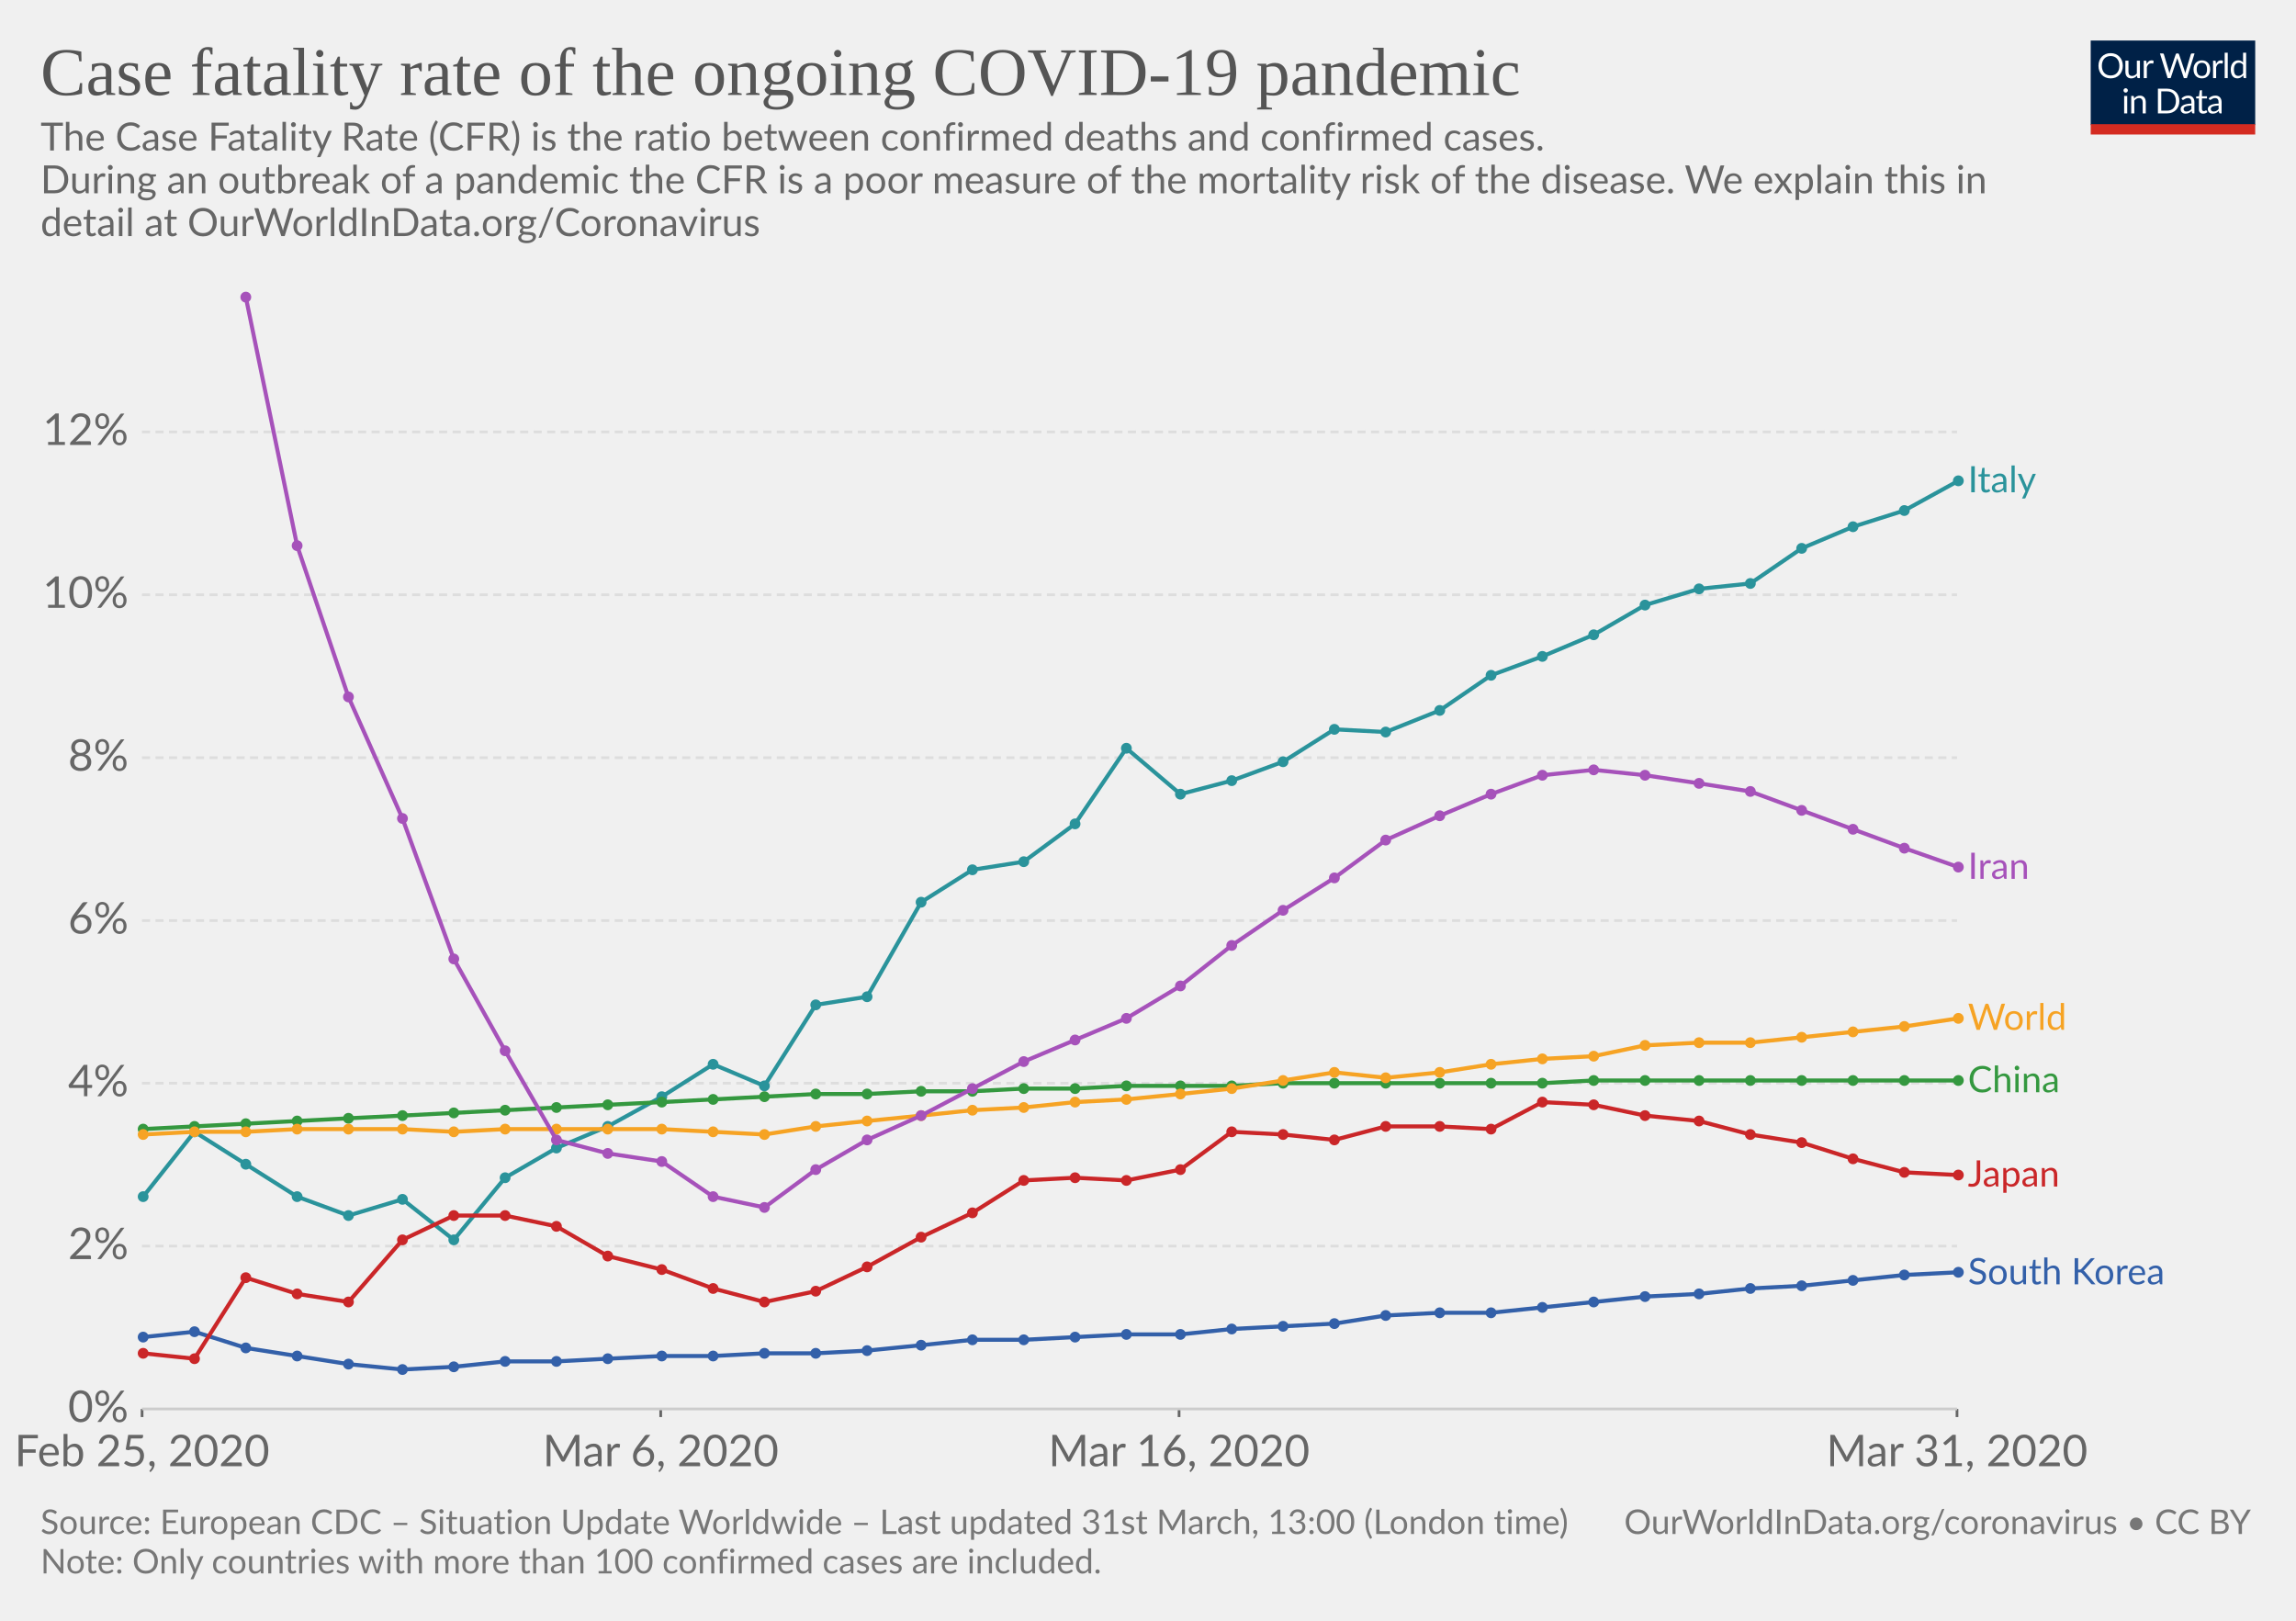
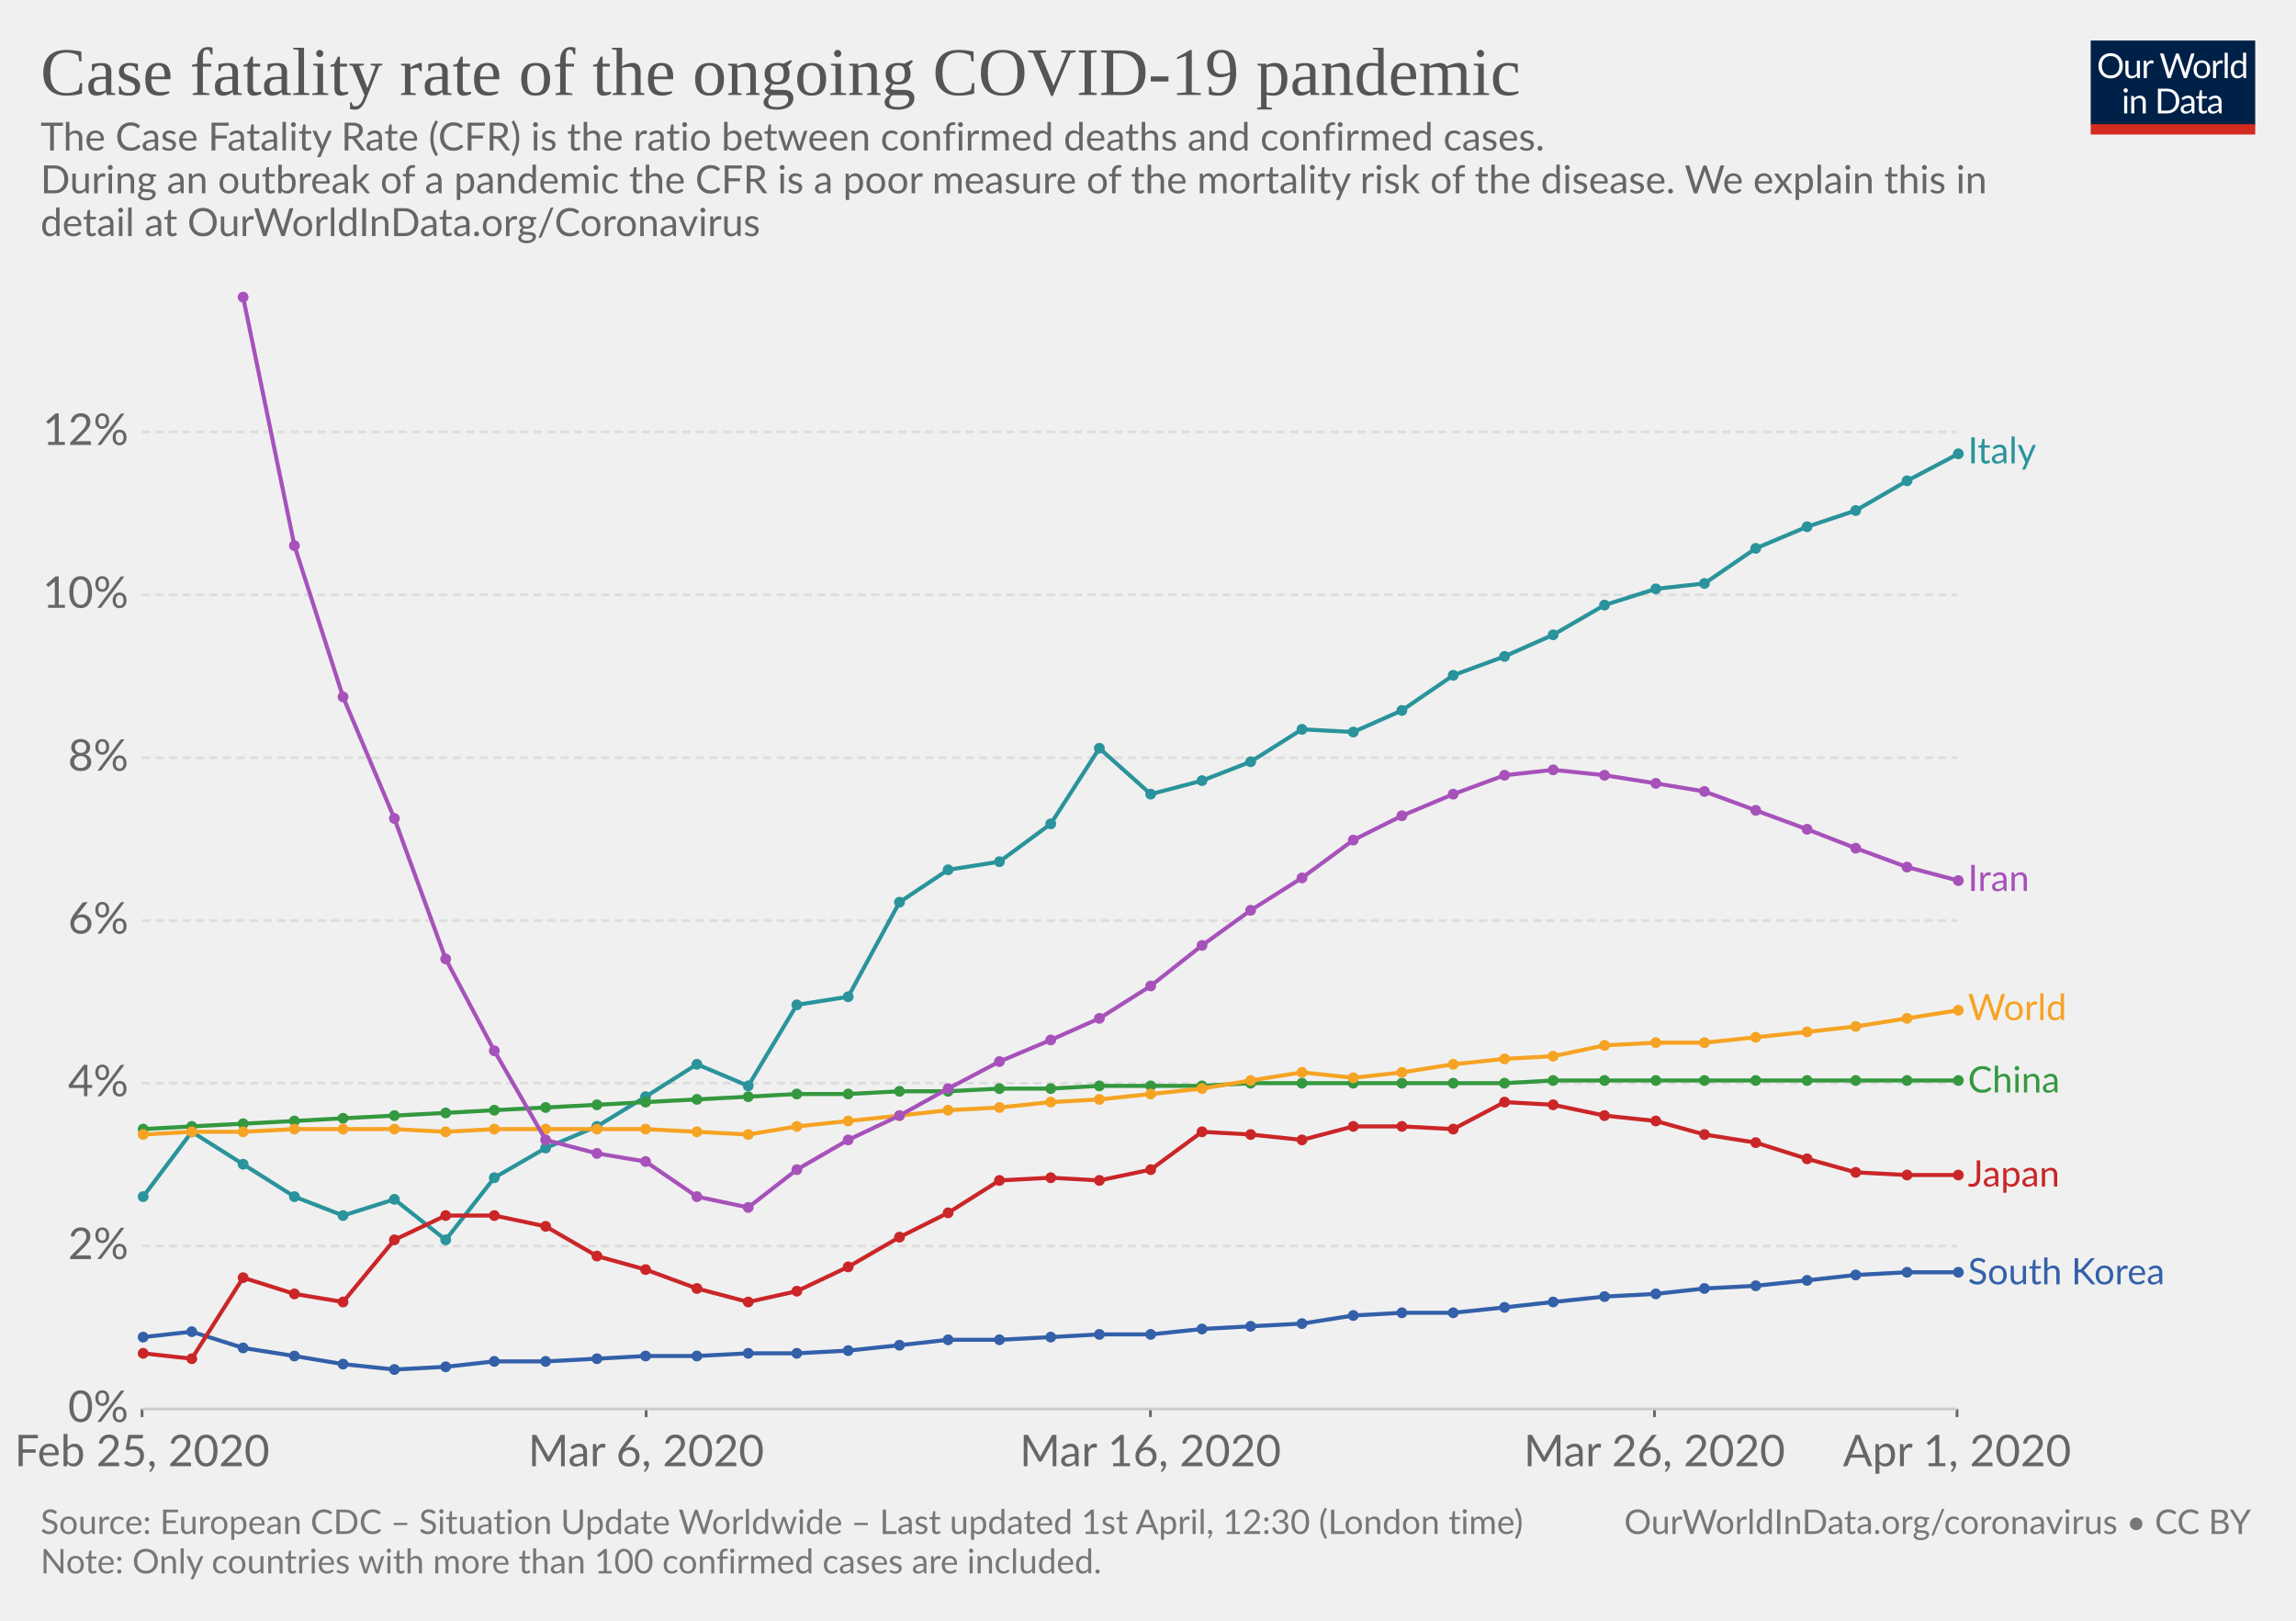
<svg xmlns="http://www.w3.org/2000/svg" version="1.1" style="font-family:Lato, 'Helvetica Neue', Helvetica, Arial, sans-serif;font-size:18px;background-color:white;text-rendering:optimizeLegibility;-webkit-font-smoothing:antialiased" width="850" height="600">
  <g class="HeaderView">
    <g transform="translate(774, 15) scale(0.29)">
      <svg width="210" height="120" viewBox="0 0 210 120" fill="none">
        <g clip-path="url(#clip0)">
          <path d="M0 0H210V107.89H0V0Z" fill="#002147" />
          <path d="M40.979 32.248C40.979 34.609 40.605 36.78 39.857 38.76C39.109 40.725 38.053 42.419 36.689 43.842C35.325 45.265 33.682 46.372 31.761 47.164C29.854 47.941 27.742 48.33 25.425 48.33C23.107 48.33 20.995 47.941 19.089 47.164C17.182 46.372 15.547 45.265 14.183 43.842C12.819 42.419 11.763 40.725 11.015 38.76C10.267 36.78 9.893 34.609 9.893 32.248C9.893 29.887 10.267 27.723 11.015 25.758C11.763 23.778 12.819 22.077 14.183 20.654C15.547 19.217 17.182 18.102 19.089 17.31C20.995 16.518 23.107 16.122 25.425 16.122C27.742 16.122 29.854 16.518 31.761 17.31C33.682 18.102 35.325 19.217 36.689 20.654C38.053 22.077 39.109 23.778 39.857 25.758C40.605 27.723 40.979 29.887 40.979 32.248ZM36.601 32.248C36.601 30.312 36.337 28.574 35.809 27.034C35.281 25.494 34.533 24.196 33.565 23.14C32.597 22.069 31.423 21.248 30.045 20.676C28.666 20.104 27.126 19.818 25.425 19.818C23.738 19.818 22.205 20.104 20.827 20.676C19.448 21.248 18.267 22.069 17.285 23.14C16.317 24.196 15.569 25.494 15.041 27.034C14.513 28.574 14.249 30.312 14.249 32.248C14.249 34.184 14.513 35.922 15.041 37.462C15.569 38.987 16.317 40.285 17.285 41.356C18.267 42.412 19.448 43.226 20.827 43.798C22.205 44.355 23.738 44.634 25.425 44.634C27.126 44.634 28.666 44.355 30.045 43.798C31.423 43.226 32.597 42.412 33.565 41.356C34.533 40.285 35.281 38.987 35.809 37.462C36.337 35.922 36.601 34.184 36.601 32.248ZM62.823 25.714V48H60.491C59.934 48 59.582 47.729 59.435 47.186L59.127 44.788C58.159 45.859 57.074 46.724 55.871 47.384C54.669 48.029 53.29 48.352 51.735 48.352C50.518 48.352 49.44 48.154 48.501 47.758C47.577 47.347 46.8 46.775 46.169 46.042C45.539 45.309 45.062 44.421 44.739 43.38C44.431 42.339 44.277 41.187 44.277 39.926V25.714H48.193V39.926C48.193 41.613 48.575 42.918 49.337 43.842C50.115 44.766 51.295 45.228 52.879 45.228C54.038 45.228 55.116 44.957 56.113 44.414C57.125 43.857 58.057 43.094 58.907 42.126V25.714H62.823ZM71.43 30.18C72.135 28.655 73 27.467 74.027 26.616C75.053 25.751 76.307 25.318 77.789 25.318C78.258 25.318 78.705 25.369 79.131 25.472C79.571 25.575 79.959 25.736 80.297 25.956L80.011 28.882C79.923 29.249 79.703 29.432 79.351 29.432C79.145 29.432 78.845 29.388 78.449 29.3C78.053 29.212 77.605 29.168 77.107 29.168C76.403 29.168 75.772 29.271 75.215 29.476C74.672 29.681 74.181 29.989 73.741 30.4C73.315 30.796 72.927 31.295 72.575 31.896C72.237 32.483 71.929 33.157 71.651 33.92V48H67.713V25.714H69.957C70.382 25.714 70.675 25.795 70.837 25.956C70.998 26.117 71.108 26.396 71.167 26.792L71.43 30.18ZM132.589 16.474L122.755 48H118.927L110.941 23.954C110.867 23.719 110.794 23.47 110.721 23.206C110.662 22.942 110.596 22.663 110.523 22.37C110.449 22.663 110.376 22.942 110.303 23.206C110.23 23.47 110.156 23.719 110.083 23.954L102.053 48H98.225L88.391 16.474H91.933C92.314 16.474 92.629 16.569 92.879 16.76C93.143 16.951 93.311 17.193 93.385 17.486L99.897 39.398C99.999 39.794 100.095 40.219 100.183 40.674C100.285 41.129 100.381 41.613 100.469 42.126C100.571 41.613 100.674 41.129 100.777 40.674C100.894 40.205 101.019 39.779 101.151 39.398L108.565 17.486C108.653 17.237 108.821 17.009 109.071 16.804C109.335 16.584 109.65 16.474 110.017 16.474H111.249C111.63 16.474 111.938 16.569 112.173 16.76C112.407 16.951 112.583 17.193 112.701 17.486L120.093 39.398C120.225 39.779 120.342 40.19 120.445 40.63C120.562 41.07 120.672 41.532 120.775 42.016C120.848 41.532 120.929 41.07 121.017 40.63C121.105 40.19 121.2 39.779 121.303 39.398L127.837 17.486C127.91 17.222 128.072 16.987 128.321 16.782C128.585 16.577 128.9 16.474 129.267 16.474H132.589ZM141.94 25.362C143.568 25.362 145.034 25.633 146.34 26.176C147.645 26.719 148.76 27.489 149.684 28.486C150.608 29.483 151.312 30.693 151.796 32.116C152.294 33.524 152.544 35.101 152.544 36.846C152.544 38.606 152.294 40.19 151.796 41.598C151.312 43.006 150.608 44.209 149.684 45.206C148.76 46.203 147.645 46.973 146.34 47.516C145.034 48.044 143.568 48.308 141.94 48.308C140.297 48.308 138.816 48.044 137.496 47.516C136.19 46.973 135.076 46.203 134.152 45.206C133.228 44.209 132.516 43.006 132.018 41.598C131.534 40.19 131.292 38.606 131.292 36.846C131.292 35.101 131.534 33.524 132.018 32.116C132.516 30.693 133.228 29.483 134.152 28.486C135.076 27.489 136.19 26.719 137.496 26.176C138.816 25.633 140.297 25.362 141.94 25.362ZM141.94 45.25C144.14 45.25 145.782 44.517 146.868 43.05C147.953 41.569 148.496 39.508 148.496 36.868C148.496 34.213 147.953 32.145 146.868 30.664C145.782 29.183 144.14 28.442 141.94 28.442C140.825 28.442 139.85 28.633 139.014 29.014C138.192 29.395 137.503 29.945 136.946 30.664C136.403 31.383 135.992 32.27 135.714 33.326C135.45 34.367 135.318 35.548 135.318 36.868C135.318 39.508 135.86 41.569 136.946 43.05C138.046 44.517 139.71 45.25 141.94 45.25ZM159.908 30.18C160.612 28.655 161.478 27.467 162.504 26.616C163.531 25.751 164.785 25.318 166.266 25.318C166.736 25.318 167.183 25.369 167.608 25.472C168.048 25.575 168.437 25.736 168.774 25.956L168.488 28.882C168.4 29.249 168.18 29.432 167.828 29.432C167.623 29.432 167.322 29.388 166.926 29.3C166.53 29.212 166.083 29.168 165.584 29.168C164.88 29.168 164.25 29.271 163.692 29.476C163.15 29.681 162.658 29.989 162.218 30.4C161.793 30.796 161.404 31.295 161.052 31.896C160.715 32.483 160.407 33.157 160.128 33.92V48H156.19V25.714H158.434C158.86 25.714 159.153 25.795 159.314 25.956C159.476 26.117 159.586 26.396 159.644 26.792L159.908 30.18ZM174.946 15.594V48H171.03V15.594H174.946ZM194.496 31.016C193.763 30.033 192.971 29.351 192.12 28.97C191.269 28.574 190.316 28.376 189.26 28.376C187.192 28.376 185.601 29.117 184.486 30.598C183.371 32.079 182.814 34.191 182.814 36.934C182.814 38.386 182.939 39.633 183.188 40.674C183.437 41.701 183.804 42.551 184.288 43.226C184.772 43.886 185.366 44.37 186.07 44.678C186.774 44.986 187.573 45.14 188.468 45.14C189.759 45.14 190.881 44.847 191.834 44.26C192.802 43.673 193.689 42.845 194.496 41.774V31.016ZM198.412 15.594V48H196.08C195.523 48 195.171 47.729 195.024 47.186L194.672 44.48C193.719 45.624 192.633 46.548 191.416 47.252C190.199 47.956 188.791 48.308 187.192 48.308C185.916 48.308 184.757 48.066 183.716 47.582C182.675 47.083 181.787 46.357 181.054 45.404C180.321 44.451 179.756 43.263 179.36 41.84C178.964 40.417 178.766 38.782 178.766 36.934C178.766 35.291 178.986 33.766 179.426 32.358C179.866 30.935 180.497 29.703 181.318 28.662C182.139 27.621 183.144 26.807 184.332 26.22C185.535 25.619 186.884 25.318 188.38 25.318C189.744 25.318 190.91 25.553 191.878 26.022C192.861 26.477 193.733 27.115 194.496 27.936V15.594H198.412ZM46.614 70.714V93H42.698V70.714H46.614ZM47.45 63.718C47.45 64.099 47.369 64.459 47.208 64.796C47.061 65.119 46.856 65.412 46.592 65.676C46.343 65.925 46.042 66.123 45.69 66.27C45.352 66.417 44.993 66.49 44.612 66.49C44.23 66.49 43.871 66.417 43.534 66.27C43.211 66.123 42.925 65.925 42.676 65.676C42.426 65.412 42.228 65.119 42.082 64.796C41.935 64.459 41.862 64.099 41.862 63.718C41.862 63.337 41.935 62.977 42.082 62.64C42.228 62.288 42.426 61.987 42.676 61.738C42.925 61.474 43.211 61.269 43.534 61.122C43.871 60.975 44.23 60.902 44.612 60.902C44.993 60.902 45.352 60.975 45.69 61.122C46.042 61.269 46.343 61.474 46.592 61.738C46.856 61.987 47.061 62.288 47.208 62.64C47.369 62.977 47.45 63.337 47.45 63.718ZM55.424 73.948C55.908 73.405 56.422 72.914 56.964 72.474C57.507 72.034 58.079 71.66 58.68 71.352C59.296 71.029 59.941 70.787 60.616 70.626C61.306 70.45 62.046 70.362 62.838 70.362C64.055 70.362 65.126 70.567 66.05 70.978C66.989 71.374 67.766 71.946 68.382 72.694C69.013 73.427 69.49 74.315 69.812 75.356C70.135 76.397 70.296 77.549 70.296 78.81V93H66.358V78.81C66.358 77.123 65.969 75.818 65.192 74.894C64.43 73.955 63.264 73.486 61.694 73.486C60.535 73.486 59.45 73.765 58.438 74.322C57.441 74.879 56.517 75.635 55.666 76.588V93H51.728V70.714H54.082C54.639 70.714 54.984 70.985 55.116 71.528L55.424 73.948ZM113.129 77.248C113.129 79.609 112.755 81.758 112.007 83.694C111.259 85.63 110.203 87.287 108.839 88.666C107.475 90.045 105.832 91.115 103.911 91.878C102.004 92.626 99.892 93 97.575 93H85.805V61.474H97.575C99.892 61.474 102.004 61.855 103.911 62.618C105.832 63.366 107.475 64.437 108.839 65.83C110.203 67.209 111.259 68.866 112.007 70.802C112.755 72.738 113.129 74.887 113.129 77.248ZM108.751 77.248C108.751 75.312 108.487 73.581 107.959 72.056C107.431 70.531 106.683 69.24 105.715 68.184C104.747 67.128 103.574 66.321 102.195 65.764C100.816 65.207 99.276 64.928 97.575 64.928H90.073V89.546H97.575C99.276 89.546 100.816 89.267 102.195 88.71C103.574 88.153 104.747 87.353 105.715 86.312C106.683 85.256 107.431 83.965 107.959 82.44C108.487 80.915 108.751 79.184 108.751 77.248ZM128.553 82.968C126.749 83.027 125.209 83.173 123.933 83.408C122.672 83.628 121.638 83.921 120.831 84.288C120.039 84.655 119.46 85.087 119.093 85.586C118.741 86.085 118.565 86.642 118.565 87.258C118.565 87.845 118.661 88.351 118.851 88.776C119.042 89.201 119.299 89.553 119.621 89.832C119.959 90.096 120.347 90.294 120.787 90.426C121.242 90.543 121.726 90.602 122.239 90.602C122.929 90.602 123.559 90.536 124.131 90.404C124.703 90.257 125.239 90.052 125.737 89.788C126.251 89.524 126.735 89.209 127.189 88.842C127.659 88.475 128.113 88.057 128.553 87.588V82.968ZM115.903 73.86C117.135 72.672 118.463 71.785 119.885 71.198C121.308 70.611 122.885 70.318 124.615 70.318C125.862 70.318 126.969 70.523 127.937 70.934C128.905 71.345 129.719 71.917 130.379 72.65C131.039 73.383 131.538 74.271 131.875 75.312C132.213 76.353 132.381 77.497 132.381 78.744V93H130.643C130.262 93 129.969 92.941 129.763 92.824C129.558 92.692 129.397 92.443 129.279 92.076L128.839 89.964C128.253 90.507 127.681 90.991 127.123 91.416C126.566 91.827 125.979 92.179 125.363 92.472C124.747 92.751 124.087 92.963 123.383 93.11C122.694 93.271 121.924 93.352 121.073 93.352C120.208 93.352 119.394 93.235 118.631 93C117.869 92.751 117.201 92.384 116.629 91.9C116.072 91.416 115.625 90.807 115.287 90.074C114.965 89.326 114.803 88.446 114.803 87.434C114.803 86.554 115.045 85.711 115.529 84.904C116.013 84.083 116.798 83.357 117.883 82.726C118.969 82.095 120.384 81.582 122.129 81.186C123.875 80.775 126.016 80.541 128.553 80.482V78.744C128.553 77.013 128.179 75.708 127.431 74.828C126.683 73.933 125.591 73.486 124.153 73.486C123.185 73.486 122.371 73.611 121.711 73.86C121.066 74.095 120.501 74.366 120.017 74.674C119.548 74.967 119.137 75.239 118.785 75.488C118.448 75.723 118.111 75.84 117.773 75.84C117.509 75.84 117.282 75.774 117.091 75.642C116.901 75.495 116.739 75.319 116.607 75.114L115.903 73.86ZM143.568 93.352C141.808 93.352 140.451 92.861 139.498 91.878C138.559 90.895 138.09 89.48 138.09 87.632V73.992H135.406C135.171 73.992 134.973 73.926 134.812 73.794C134.65 73.647 134.57 73.427 134.57 73.134V71.572L138.222 71.11L139.124 64.224C139.168 64.004 139.263 63.828 139.41 63.696C139.571 63.549 139.776 63.476 140.026 63.476H142.006V71.154H148.452V73.992H142.006V87.368C142.006 88.307 142.233 89.003 142.688 89.458C143.142 89.913 143.729 90.14 144.448 90.14C144.858 90.14 145.21 90.089 145.504 89.986C145.812 89.869 146.076 89.744 146.296 89.612C146.516 89.48 146.699 89.363 146.846 89.26C147.007 89.143 147.146 89.084 147.264 89.084C147.469 89.084 147.652 89.209 147.814 89.458L148.958 91.328C148.283 91.959 147.469 92.457 146.516 92.824C145.562 93.176 144.58 93.352 143.568 93.352ZM163.253 82.968C161.449 83.027 159.909 83.173 158.633 83.408C157.372 83.628 156.338 83.921 155.531 84.288C154.739 84.655 154.16 85.087 153.793 85.586C153.441 86.085 153.265 86.642 153.265 87.258C153.265 87.845 153.36 88.351 153.551 88.776C153.742 89.201 153.998 89.553 154.321 89.832C154.658 90.096 155.047 90.294 155.487 90.426C155.942 90.543 156.426 90.602 156.939 90.602C157.628 90.602 158.259 90.536 158.831 90.404C159.403 90.257 159.938 90.052 160.437 89.788C160.95 89.524 161.434 89.209 161.889 88.842C162.358 88.475 162.813 88.057 163.253 87.588V82.968ZM150.603 73.86C151.835 72.672 153.162 71.785 154.585 71.198C156.008 70.611 157.584 70.318 159.315 70.318C160.562 70.318 161.669 70.523 162.637 70.934C163.605 71.345 164.419 71.917 165.079 72.65C165.739 73.383 166.238 74.271 166.575 75.312C166.912 76.353 167.081 77.497 167.081 78.744V93H165.343C164.962 93 164.668 92.941 164.463 92.824C164.258 92.692 164.096 92.443 163.979 92.076L163.539 89.964C162.952 90.507 162.38 90.991 161.823 91.416C161.266 91.827 160.679 92.179 160.063 92.472C159.447 92.751 158.787 92.963 158.083 93.11C157.394 93.271 156.624 93.352 155.773 93.352C154.908 93.352 154.094 93.235 153.331 93C152.568 92.751 151.901 92.384 151.329 91.9C150.772 91.416 150.324 90.807 149.987 90.074C149.664 89.326 149.503 88.446 149.503 87.434C149.503 86.554 149.745 85.711 150.229 84.904C150.713 84.083 151.498 83.357 152.583 82.726C153.668 82.095 155.084 81.582 156.829 81.186C158.574 80.775 160.716 80.541 163.253 80.482V78.744C163.253 77.013 162.879 75.708 162.131 74.828C161.383 73.933 160.29 73.486 158.853 73.486C157.885 73.486 157.071 73.611 156.411 73.86C155.766 74.095 155.201 74.366 154.717 74.674C154.248 74.967 153.837 75.239 153.485 75.488C153.148 75.723 152.81 75.84 152.473 75.84C152.209 75.84 151.982 75.774 151.791 75.642C151.6 75.495 151.439 75.319 151.307 75.114L150.603 73.86Z" fill="white" />
          <rect y="106.789" width="210" height="13.211" fill="#D42B21" />
        </g>
        <defs>
          <clipPath id="clip0">
            <rect width="210" height="120" fill="white" />
          </clipPath>
        </defs>
      </svg>
    </g>
    <a href="https://ourworldindata.org/grapher/coronavirus-cfr" style="font-family:&quot;Playfair Display&quot;, Georgia, &quot;Times New Roman&quot;, serif" target="_blank">
      <text font-size="25.20" x="15.0" y="35.2" fill="#555">
        <tspan x="15" y="35.16">Case fatality rate of the ongoing COVID-19 pandemic</tspan>
      </text>
    </a>
    <text font-size="14.40" x="15.0" y="55.7" fill="#666">
      <tspan x="15" y="55.72">The Case Fatality Rate (CFR) is the ratio between confirmed deaths and confirmed cases.</tspan>
      <tspan x="15" y="71.56">
During an outbreak of a pandemic the CFR is a poor measure of the mortality risk of the disease. We explain this in</tspan>
      <tspan x="15" y="87.4">detail at OurWorldInData.org/Coronavirus</tspan>
    </text>
  </g>
  <g class="LineChart">
    <defs>
-       <clipPath id="boundsClip-726">
+       <clipPath id="boundsClip-1791">
        <rect x="42.562" y="0" width="830" height="866.4" />
      </clipPath>
    </defs>
    <g class="AxisBoxView">
      <g class="HorizontalAxis">
        <line x1="52.6" y1="521.6" x2="52.6" y2="524.6" stroke="#666" />
-         <line x1="244.6" y1="521.6" x2="244.6" y2="524.6" stroke="#666" />
-         <line x1="436.5" y1="521.6" x2="436.5" y2="524.6" stroke="#666" />
+         <line x1="239.2" y1="521.6" x2="239.2" y2="524.6" stroke="#666" />
+         <line x1="425.9" y1="521.6" x2="425.9" y2="524.6" stroke="#666" />
+         <line x1="612.5" y1="521.6" x2="612.5" y2="524.6" stroke="#666" />
        <line x1="724.5" y1="521.6" x2="724.5" y2="524.6" stroke="#666" />
        <text x="52.6" y="542.8" fill="#666" text-anchor="middle" font-size="16.2">Feb 25, 2020</text>
-         <text x="244.6" y="542.8" fill="#666" text-anchor="middle" font-size="16.2">Mar 6, 2020</text>
-         <text x="436.5" y="542.8" fill="#666" text-anchor="middle" font-size="16.2">Mar 16, 2020</text>
-         <text x="724.5" y="542.8" fill="#666" text-anchor="middle" font-size="16.2">Mar 31, 2020</text>
+         <text x="239.2" y="542.8" fill="#666" text-anchor="middle" font-size="16.2">Mar 6, 2020</text>
+         <text x="425.9" y="542.8" fill="#666" text-anchor="middle" font-size="16.2">Mar 16, 2020</text>
+         <text x="612.5" y="542.8" fill="#666" text-anchor="middle" font-size="16.2">Mar 26, 2020</text>
+         <text x="724.5" y="542.8" fill="#666" text-anchor="middle" font-size="16.2">Apr 1, 2020</text>
      </g>
      <g class="VerticalAxis">
        <text x="47.56" y="521.6" fill="#666" dominant-baseline="middle" text-anchor="end" font-size="16.2">0%</text>
        <text x="47.56" y="461.3" fill="#666" dominant-baseline="middle" text-anchor="end" font-size="16.2">2%</text>
        <text x="47.56" y="401" fill="#666" dominant-baseline="middle" text-anchor="end" font-size="16.2">4%</text>
        <text x="47.56" y="340.8" fill="#666" dominant-baseline="middle" text-anchor="end" font-size="16.2">6%</text>
        <text x="47.56" y="280.5" fill="#666" dominant-baseline="middle" text-anchor="end" font-size="16.2">8%</text>
        <text x="47.56" y="220.2" fill="#666" dominant-baseline="middle" text-anchor="end" font-size="16.2">10%</text>
        <text x="47.56" y="159.9" fill="#666" dominant-baseline="middle" text-anchor="end" font-size="16.2">12%</text>
      </g>
      <g class="AxisGridLines">
        <line x1="52.56" y1="521.6" x2="724.53" y2="521.6" stroke="#ccc" />
        <line x1="52.56" y1="461.3" x2="724.53" y2="461.3" stroke="#ddd" stroke-dasharray="3,2" />
        <line x1="52.56" y1="401" x2="724.53" y2="401" stroke="#ddd" stroke-dasharray="3,2" />
        <line x1="52.56" y1="340.8" x2="724.53" y2="340.8" stroke="#ddd" stroke-dasharray="3,2" />
        <line x1="52.56" y1="280.5" x2="724.53" y2="280.5" stroke="#ddd" stroke-dasharray="3,2" />
        <line x1="52.56" y1="220.2" x2="724.53" y2="220.2" stroke="#ddd" stroke-dasharray="3,2" />
        <line x1="52.56" y1="159.9" x2="724.53" y2="159.9" stroke="#ddd" stroke-dasharray="3,2" />
      </g>
    </g>
-     <g clip-path="url(#boundsClip-726)">
+     <g clip-path="url(#boundsClip-1791)">
      <g class="HeightedLegend" style="cursor:pointer">
        <g class="legendMark">
-           <rect x="724.535" y="171.45" width="59.84" height="13.5" fill="#fff" opacity="0" />
-           <text font-size="13.50" x="728.5" y="182.3" fill="#2a939b">
-             <tspan x="728.535" y="182.25">Italy</tspan>
-           </text>
-         </g>
-         <g class="legendMark">
-           <rect x="724.535" y="314.55" width="58.355" height="13.5" fill="#fff" opacity="0" />
-           <text font-size="13.50" x="728.5" y="325.4" fill="#a652ba">
-             <tspan x="728.535" y="325.35">Iran</tspan>
-           </text>
-         </g>
-         <g class="legendMark">
-           <rect x="724.535" y="370.45" width="70.235" height="13.5" fill="#fff" opacity="0" />
-           <text font-size="13.50" x="728.5" y="381.3" fill="#f6a324">
-             <tspan x="728.535" y="381.25">World</tspan>
-           </text>
-         </g>
-         <g class="legendMark">
-           <rect x="724.535" y="393.55" width="70.37" height="13.5" fill="#fff" opacity="0" />
+           <rect x="724.535" y="160.75" width="59.84" height="13.5" fill="#fff" opacity="0" />
+           <text font-size="13.50" x="728.5" y="171.6" fill="#2a939b">
+             <tspan x="728.535" y="171.55">Italy</tspan>
+           </text>
+         </g>
+         <g class="legendMark">
+           <rect x="724.535" y="319.05" width="58.355" height="13.5" fill="#fff" opacity="0" />
+           <text font-size="13.50" x="728.5" y="329.9" fill="#a652ba">
+             <tspan x="728.535" y="329.85">Iran</tspan>
+           </text>
+         </g>
+         <g class="legendMark">
+           <rect x="724.535" y="366.85" width="70.235" height="13.5" fill="#fff" opacity="0" />
+           <text font-size="13.50" x="728.5" y="377.7" fill="#f6a324">
+             <tspan x="728.535" y="377.65">World</tspan>
+           </text>
+         </g>
+         <g class="legendMark">
+           <rect x="724.535" y="393.65" width="70.37" height="13.5" fill="#fff" opacity="0" />
          <text font-size="13.50" x="728.5" y="404.4" fill="#34983f">
-             <tspan x="728.535" y="404.35">China</tspan>
+             <tspan x="728.535" y="404.45">China</tspan>
          </text>
        </g>
        <g class="legendMark">
          <rect x="724.535" y="428.45" width="71.99" height="13.5" fill="#fff" opacity="0" />
          <text font-size="13.50" x="728.5" y="439.3" fill="#ca2628">
            <tspan x="728.535" y="439.25">Japan</tspan>
          </text>
        </g>
        <g class="legendMark">
          <rect x="724.535" y="464.65" width="110.465" height="13.5" fill="#fff" opacity="0" />
          <text font-size="13.50" x="728.5" y="475.4" fill="#3360a9">
            <tspan x="728.535" y="475.45">South Korea</tspan>
          </text>
        </g>
      </g>
      <g class="Lines">
        <rect x="53" y="110" width="672" height="412" fill="rgba(255,255,255,0)" opacity="0" />
        <g class="key-Italy_0">
-           <path stroke="#2a939b" stroke-linecap="round" d="M53 443L72 419L91 431L110 443L129 450L149 444L168 459L187 436L206 425L225 417L245 406L264 394L283 402L302 372L321 369L341 334L360 322L379 319L398 305L417 277L437 294L456 289L475 282L494 270L513 271L533 263L552 250L571 243L590 235L609 224L629 218L648 216L667 203L686 195L705 189L725 178" fill="none" stroke-width="1.5" />
+           <path stroke="#2a939b" stroke-linecap="round" d="M53 443L71 419L90 431L109 443L127 450L146 444L165 459L183 436L202 425L221 417L239 406L258 394L277 402L295 372L314 369L333 334L351 322L370 319L389 305L407 277L426 294L445 289L463 282L482 270L501 271L519 263L538 250L557 243L575 235L594 224L613 218L631 216L650 203L669 195L687 189L706 178L725 168" fill="none" stroke-width="1.5" />
          <g fill="#2a939b">
            <circle cx="53" cy="443" r="2" />
-             <circle cx="72" cy="419" r="2" />
-             <circle cx="91" cy="431" r="2" />
-             <circle cx="110" cy="443" r="2" />
-             <circle cx="129" cy="450" r="2" />
-             <circle cx="149" cy="444" r="2" />
-             <circle cx="168" cy="459" r="2" />
-             <circle cx="187" cy="436" r="2" />
-             <circle cx="206" cy="425" r="2" />
-             <circle cx="225" cy="417" r="2" />
-             <circle cx="245" cy="406" r="2" />
-             <circle cx="264" cy="394" r="2" />
-             <circle cx="283" cy="402" r="2" />
-             <circle cx="302" cy="372" r="2" />
-             <circle cx="321" cy="369" r="2" />
-             <circle cx="341" cy="334" r="2" />
-             <circle cx="360" cy="322" r="2" />
-             <circle cx="379" cy="319" r="2" />
-             <circle cx="398" cy="305" r="2" />
-             <circle cx="417" cy="277" r="2" />
-             <circle cx="437" cy="294" r="2" />
-             <circle cx="456" cy="289" r="2" />
-             <circle cx="475" cy="282" r="2" />
-             <circle cx="494" cy="270" r="2" />
-             <circle cx="513" cy="271" r="2" />
-             <circle cx="533" cy="263" r="2" />
-             <circle cx="552" cy="250" r="2" />
-             <circle cx="571" cy="243" r="2" />
-             <circle cx="590" cy="235" r="2" />
-             <circle cx="609" cy="224" r="2" />
-             <circle cx="629" cy="218" r="2" />
-             <circle cx="648" cy="216" r="2" />
-             <circle cx="667" cy="203" r="2" />
-             <circle cx="686" cy="195" r="2" />
-             <circle cx="705" cy="189" r="2" />
-             <circle cx="725" cy="178" r="2" />
+             <circle cx="71" cy="419" r="2" />
+             <circle cx="90" cy="431" r="2" />
+             <circle cx="109" cy="443" r="2" />
+             <circle cx="127" cy="450" r="2" />
+             <circle cx="146" cy="444" r="2" />
+             <circle cx="165" cy="459" r="2" />
+             <circle cx="183" cy="436" r="2" />
+             <circle cx="202" cy="425" r="2" />
+             <circle cx="221" cy="417" r="2" />
+             <circle cx="239" cy="406" r="2" />
+             <circle cx="258" cy="394" r="2" />
+             <circle cx="277" cy="402" r="2" />
+             <circle cx="295" cy="372" r="2" />
+             <circle cx="314" cy="369" r="2" />
+             <circle cx="333" cy="334" r="2" />
+             <circle cx="351" cy="322" r="2" />
+             <circle cx="370" cy="319" r="2" />
+             <circle cx="389" cy="305" r="2" />
+             <circle cx="407" cy="277" r="2" />
+             <circle cx="426" cy="294" r="2" />
+             <circle cx="445" cy="289" r="2" />
+             <circle cx="463" cy="282" r="2" />
+             <circle cx="482" cy="270" r="2" />
+             <circle cx="501" cy="271" r="2" />
+             <circle cx="519" cy="263" r="2" />
+             <circle cx="538" cy="250" r="2" />
+             <circle cx="557" cy="243" r="2" />
+             <circle cx="575" cy="235" r="2" />
+             <circle cx="594" cy="224" r="2" />
+             <circle cx="613" cy="218" r="2" />
+             <circle cx="631" cy="216" r="2" />
+             <circle cx="650" cy="203" r="2" />
+             <circle cx="669" cy="195" r="2" />
+             <circle cx="687" cy="189" r="2" />
+             <circle cx="706" cy="178" r="2" />
+             <circle cx="725" cy="168" r="2" />
          </g>
        </g>
        <g class="key-China_0">
-           <path stroke="#34983f" stroke-linecap="round" d="M53 418L72 417L91 416L110 415L129 414L149 413L168 412L187 411L206 410L225 409L245 408L264 407L283 406L302 405L321 405L341 404L360 404L379 403L398 403L417 402L437 402L456 402L475 401L494 401L513 401L533 401L552 401L571 401L590 400L609 400L629 400L648 400L667 400L686 400L705 400L725 400" fill="none" stroke-width="1.5" />
+           <path stroke="#34983f" stroke-linecap="round" d="M53 418L71 417L90 416L109 415L127 414L146 413L165 412L183 411L202 410L221 409L239 408L258 407L277 406L295 405L314 405L333 404L351 404L370 403L389 403L407 402L426 402L445 402L463 401L482 401L501 401L519 401L538 401L557 401L575 400L594 400L613 400L631 400L650 400L669 400L687 400L706 400L725 400" fill="none" stroke-width="1.5" />
          <g fill="#34983f">
            <circle cx="53" cy="418" r="2" />
-             <circle cx="72" cy="417" r="2" />
-             <circle cx="91" cy="416" r="2" />
-             <circle cx="110" cy="415" r="2" />
-             <circle cx="129" cy="414" r="2" />
-             <circle cx="149" cy="413" r="2" />
-             <circle cx="168" cy="412" r="2" />
-             <circle cx="187" cy="411" r="2" />
-             <circle cx="206" cy="410" r="2" />
-             <circle cx="225" cy="409" r="2" />
-             <circle cx="245" cy="408" r="2" />
-             <circle cx="264" cy="407" r="2" />
-             <circle cx="283" cy="406" r="2" />
-             <circle cx="302" cy="405" r="2" />
-             <circle cx="321" cy="405" r="2" />
-             <circle cx="341" cy="404" r="2" />
-             <circle cx="360" cy="404" r="2" />
-             <circle cx="379" cy="403" r="2" />
-             <circle cx="398" cy="403" r="2" />
-             <circle cx="417" cy="402" r="2" />
-             <circle cx="437" cy="402" r="2" />
-             <circle cx="456" cy="402" r="2" />
-             <circle cx="475" cy="401" r="2" />
-             <circle cx="494" cy="401" r="2" />
-             <circle cx="513" cy="401" r="2" />
-             <circle cx="533" cy="401" r="2" />
-             <circle cx="552" cy="401" r="2" />
-             <circle cx="571" cy="401" r="2" />
-             <circle cx="590" cy="400" r="2" />
-             <circle cx="609" cy="400" r="2" />
-             <circle cx="629" cy="400" r="2" />
-             <circle cx="648" cy="400" r="2" />
-             <circle cx="667" cy="400" r="2" />
-             <circle cx="686" cy="400" r="2" />
-             <circle cx="705" cy="400" r="2" />
+             <circle cx="71" cy="417" r="2" />
+             <circle cx="90" cy="416" r="2" />
+             <circle cx="109" cy="415" r="2" />
+             <circle cx="127" cy="414" r="2" />
+             <circle cx="146" cy="413" r="2" />
+             <circle cx="165" cy="412" r="2" />
+             <circle cx="183" cy="411" r="2" />
+             <circle cx="202" cy="410" r="2" />
+             <circle cx="221" cy="409" r="2" />
+             <circle cx="239" cy="408" r="2" />
+             <circle cx="258" cy="407" r="2" />
+             <circle cx="277" cy="406" r="2" />
+             <circle cx="295" cy="405" r="2" />
+             <circle cx="314" cy="405" r="2" />
+             <circle cx="333" cy="404" r="2" />
+             <circle cx="351" cy="404" r="2" />
+             <circle cx="370" cy="403" r="2" />
+             <circle cx="389" cy="403" r="2" />
+             <circle cx="407" cy="402" r="2" />
+             <circle cx="426" cy="402" r="2" />
+             <circle cx="445" cy="402" r="2" />
+             <circle cx="463" cy="401" r="2" />
+             <circle cx="482" cy="401" r="2" />
+             <circle cx="501" cy="401" r="2" />
+             <circle cx="519" cy="401" r="2" />
+             <circle cx="538" cy="401" r="2" />
+             <circle cx="557" cy="401" r="2" />
+             <circle cx="575" cy="400" r="2" />
+             <circle cx="594" cy="400" r="2" />
+             <circle cx="613" cy="400" r="2" />
+             <circle cx="631" cy="400" r="2" />
+             <circle cx="650" cy="400" r="2" />
+             <circle cx="669" cy="400" r="2" />
+             <circle cx="687" cy="400" r="2" />
+             <circle cx="706" cy="400" r="2" />
            <circle cx="725" cy="400" r="2" />
          </g>
        </g>
        <g class="key-South-Korea_0">
-           <path stroke="#3360a9" stroke-linecap="round" d="M53 495L72 493L91 499L110 502L129 505L149 507L168 506L187 504L206 504L225 503L245 502L264 502L283 501L302 501L321 500L341 498L360 496L379 496L398 495L417 494L437 494L456 492L475 491L494 490L513 487L533 486L552 486L571 484L590 482L609 480L629 479L648 477L667 476L686 474L705 472L725 471" fill="none" stroke-width="1.5" />
+           <path stroke="#3360a9" stroke-linecap="round" d="M53 495L71 493L90 499L109 502L127 505L146 507L165 506L183 504L202 504L221 503L239 502L258 502L277 501L295 501L314 500L333 498L351 496L370 496L389 495L407 494L426 494L445 492L463 491L482 490L501 487L519 486L538 486L557 484L575 482L594 480L613 479L631 477L650 476L669 474L687 472L706 471L725 471" fill="none" stroke-width="1.5" />
          <g fill="#3360a9">
            <circle cx="53" cy="495" r="2" />
-             <circle cx="72" cy="493" r="2" />
-             <circle cx="91" cy="499" r="2" />
-             <circle cx="110" cy="502" r="2" />
-             <circle cx="129" cy="505" r="2" />
-             <circle cx="149" cy="507" r="2" />
-             <circle cx="168" cy="506" r="2" />
-             <circle cx="187" cy="504" r="2" />
-             <circle cx="206" cy="504" r="2" />
-             <circle cx="225" cy="503" r="2" />
-             <circle cx="245" cy="502" r="2" />
-             <circle cx="264" cy="502" r="2" />
-             <circle cx="283" cy="501" r="2" />
-             <circle cx="302" cy="501" r="2" />
-             <circle cx="321" cy="500" r="2" />
-             <circle cx="341" cy="498" r="2" />
-             <circle cx="360" cy="496" r="2" />
-             <circle cx="379" cy="496" r="2" />
-             <circle cx="398" cy="495" r="2" />
-             <circle cx="417" cy="494" r="2" />
-             <circle cx="437" cy="494" r="2" />
-             <circle cx="456" cy="492" r="2" />
-             <circle cx="475" cy="491" r="2" />
-             <circle cx="494" cy="490" r="2" />
-             <circle cx="513" cy="487" r="2" />
-             <circle cx="533" cy="486" r="2" />
-             <circle cx="552" cy="486" r="2" />
-             <circle cx="571" cy="484" r="2" />
-             <circle cx="590" cy="482" r="2" />
-             <circle cx="609" cy="480" r="2" />
-             <circle cx="629" cy="479" r="2" />
-             <circle cx="648" cy="477" r="2" />
-             <circle cx="667" cy="476" r="2" />
-             <circle cx="686" cy="474" r="2" />
-             <circle cx="705" cy="472" r="2" />
+             <circle cx="71" cy="493" r="2" />
+             <circle cx="90" cy="499" r="2" />
+             <circle cx="109" cy="502" r="2" />
+             <circle cx="127" cy="505" r="2" />
+             <circle cx="146" cy="507" r="2" />
+             <circle cx="165" cy="506" r="2" />
+             <circle cx="183" cy="504" r="2" />
+             <circle cx="202" cy="504" r="2" />
+             <circle cx="221" cy="503" r="2" />
+             <circle cx="239" cy="502" r="2" />
+             <circle cx="258" cy="502" r="2" />
+             <circle cx="277" cy="501" r="2" />
+             <circle cx="295" cy="501" r="2" />
+             <circle cx="314" cy="500" r="2" />
+             <circle cx="333" cy="498" r="2" />
+             <circle cx="351" cy="496" r="2" />
+             <circle cx="370" cy="496" r="2" />
+             <circle cx="389" cy="495" r="2" />
+             <circle cx="407" cy="494" r="2" />
+             <circle cx="426" cy="494" r="2" />
+             <circle cx="445" cy="492" r="2" />
+             <circle cx="463" cy="491" r="2" />
+             <circle cx="482" cy="490" r="2" />
+             <circle cx="501" cy="487" r="2" />
+             <circle cx="519" cy="486" r="2" />
+             <circle cx="538" cy="486" r="2" />
+             <circle cx="557" cy="484" r="2" />
+             <circle cx="575" cy="482" r="2" />
+             <circle cx="594" cy="480" r="2" />
+             <circle cx="613" cy="479" r="2" />
+             <circle cx="631" cy="477" r="2" />
+             <circle cx="650" cy="476" r="2" />
+             <circle cx="669" cy="474" r="2" />
+             <circle cx="687" cy="472" r="2" />
+             <circle cx="706" cy="471" r="2" />
            <circle cx="725" cy="471" r="2" />
          </g>
        </g>
        <g class="key-Japan_0">
-           <path stroke="#ca2628" stroke-linecap="round" d="M53 501L72 503L91 473L110 479L129 482L149 459L168 450L187 450L206 454L225 465L245 470L264 477L283 482L302 478L321 469L341 458L360 449L379 437L398 436L417 437L437 433L456 419L475 420L494 422L513 417L533 417L552 418L571 408L590 409L609 413L629 415L648 420L667 423L686 429L705 434L725 435" fill="none" stroke-width="1.5" />
+           <path stroke="#ca2628" stroke-linecap="round" d="M53 501L71 503L90 473L109 479L127 482L146 459L165 450L183 450L202 454L221 465L239 470L258 477L277 482L295 478L314 469L333 458L351 449L370 437L389 436L407 437L426 433L445 419L463 420L482 422L501 417L519 417L538 418L557 408L575 409L594 413L613 415L631 420L650 423L669 429L687 434L706 435L725 435" fill="none" stroke-width="1.5" />
          <g fill="#ca2628">
            <circle cx="53" cy="501" r="2" />
-             <circle cx="72" cy="503" r="2" />
-             <circle cx="91" cy="473" r="2" />
-             <circle cx="110" cy="479" r="2" />
-             <circle cx="129" cy="482" r="2" />
-             <circle cx="149" cy="459" r="2" />
-             <circle cx="168" cy="450" r="2" />
-             <circle cx="187" cy="450" r="2" />
-             <circle cx="206" cy="454" r="2" />
-             <circle cx="225" cy="465" r="2" />
-             <circle cx="245" cy="470" r="2" />
-             <circle cx="264" cy="477" r="2" />
-             <circle cx="283" cy="482" r="2" />
-             <circle cx="302" cy="478" r="2" />
-             <circle cx="321" cy="469" r="2" />
-             <circle cx="341" cy="458" r="2" />
-             <circle cx="360" cy="449" r="2" />
-             <circle cx="379" cy="437" r="2" />
-             <circle cx="398" cy="436" r="2" />
-             <circle cx="417" cy="437" r="2" />
-             <circle cx="437" cy="433" r="2" />
-             <circle cx="456" cy="419" r="2" />
-             <circle cx="475" cy="420" r="2" />
-             <circle cx="494" cy="422" r="2" />
-             <circle cx="513" cy="417" r="2" />
-             <circle cx="533" cy="417" r="2" />
-             <circle cx="552" cy="418" r="2" />
-             <circle cx="571" cy="408" r="2" />
-             <circle cx="590" cy="409" r="2" />
-             <circle cx="609" cy="413" r="2" />
-             <circle cx="629" cy="415" r="2" />
-             <circle cx="648" cy="420" r="2" />
-             <circle cx="667" cy="423" r="2" />
-             <circle cx="686" cy="429" r="2" />
-             <circle cx="705" cy="434" r="2" />
+             <circle cx="71" cy="503" r="2" />
+             <circle cx="90" cy="473" r="2" />
+             <circle cx="109" cy="479" r="2" />
+             <circle cx="127" cy="482" r="2" />
+             <circle cx="146" cy="459" r="2" />
+             <circle cx="165" cy="450" r="2" />
+             <circle cx="183" cy="450" r="2" />
+             <circle cx="202" cy="454" r="2" />
+             <circle cx="221" cy="465" r="2" />
+             <circle cx="239" cy="470" r="2" />
+             <circle cx="258" cy="477" r="2" />
+             <circle cx="277" cy="482" r="2" />
+             <circle cx="295" cy="478" r="2" />
+             <circle cx="314" cy="469" r="2" />
+             <circle cx="333" cy="458" r="2" />
+             <circle cx="351" cy="449" r="2" />
+             <circle cx="370" cy="437" r="2" />
+             <circle cx="389" cy="436" r="2" />
+             <circle cx="407" cy="437" r="2" />
+             <circle cx="426" cy="433" r="2" />
+             <circle cx="445" cy="419" r="2" />
+             <circle cx="463" cy="420" r="2" />
+             <circle cx="482" cy="422" r="2" />
+             <circle cx="501" cy="417" r="2" />
+             <circle cx="519" cy="417" r="2" />
+             <circle cx="538" cy="418" r="2" />
+             <circle cx="557" cy="408" r="2" />
+             <circle cx="575" cy="409" r="2" />
+             <circle cx="594" cy="413" r="2" />
+             <circle cx="613" cy="415" r="2" />
+             <circle cx="631" cy="420" r="2" />
+             <circle cx="650" cy="423" r="2" />
+             <circle cx="669" cy="429" r="2" />
+             <circle cx="687" cy="434" r="2" />
+             <circle cx="706" cy="435" r="2" />
            <circle cx="725" cy="435" r="2" />
          </g>
        </g>
        <g class="key-World_0">
-           <path stroke="#f6a324" stroke-linecap="round" d="M53 420L72 419L91 419L110 418L129 418L149 418L168 419L187 418L206 418L225 418L245 418L264 419L283 420L302 417L321 415L341 413L360 411L379 410L398 408L417 407L437 405L456 403L475 400L494 397L513 399L533 397L552 394L571 392L590 391L609 387L629 386L648 386L667 384L686 382L705 380L725 377" fill="none" stroke-width="1.5" />
+           <path stroke="#f6a324" stroke-linecap="round" d="M53 420L71 419L90 419L109 418L127 418L146 418L165 419L183 418L202 418L221 418L239 418L258 419L277 420L295 417L314 415L333 413L351 411L370 410L389 408L407 407L426 405L445 403L463 400L482 397L501 399L519 397L538 394L557 392L575 391L594 387L613 386L631 386L650 384L669 382L687 380L706 377L725 374" fill="none" stroke-width="1.5" />
          <g fill="#f6a324">
            <circle cx="53" cy="420" r="2" />
-             <circle cx="72" cy="419" r="2" />
-             <circle cx="91" cy="419" r="2" />
-             <circle cx="110" cy="418" r="2" />
-             <circle cx="129" cy="418" r="2" />
-             <circle cx="149" cy="418" r="2" />
-             <circle cx="168" cy="419" r="2" />
-             <circle cx="187" cy="418" r="2" />
-             <circle cx="206" cy="418" r="2" />
-             <circle cx="225" cy="418" r="2" />
-             <circle cx="245" cy="418" r="2" />
-             <circle cx="264" cy="419" r="2" />
-             <circle cx="283" cy="420" r="2" />
-             <circle cx="302" cy="417" r="2" />
-             <circle cx="321" cy="415" r="2" />
-             <circle cx="341" cy="413" r="2" />
-             <circle cx="360" cy="411" r="2" />
-             <circle cx="379" cy="410" r="2" />
-             <circle cx="398" cy="408" r="2" />
-             <circle cx="417" cy="407" r="2" />
-             <circle cx="437" cy="405" r="2" />
-             <circle cx="456" cy="403" r="2" />
-             <circle cx="475" cy="400" r="2" />
-             <circle cx="494" cy="397" r="2" />
-             <circle cx="513" cy="399" r="2" />
-             <circle cx="533" cy="397" r="2" />
-             <circle cx="552" cy="394" r="2" />
-             <circle cx="571" cy="392" r="2" />
-             <circle cx="590" cy="391" r="2" />
-             <circle cx="609" cy="387" r="2" />
-             <circle cx="629" cy="386" r="2" />
-             <circle cx="648" cy="386" r="2" />
-             <circle cx="667" cy="384" r="2" />
-             <circle cx="686" cy="382" r="2" />
-             <circle cx="705" cy="380" r="2" />
-             <circle cx="725" cy="377" r="2" />
+             <circle cx="71" cy="419" r="2" />
+             <circle cx="90" cy="419" r="2" />
+             <circle cx="109" cy="418" r="2" />
+             <circle cx="127" cy="418" r="2" />
+             <circle cx="146" cy="418" r="2" />
+             <circle cx="165" cy="419" r="2" />
+             <circle cx="183" cy="418" r="2" />
+             <circle cx="202" cy="418" r="2" />
+             <circle cx="221" cy="418" r="2" />
+             <circle cx="239" cy="418" r="2" />
+             <circle cx="258" cy="419" r="2" />
+             <circle cx="277" cy="420" r="2" />
+             <circle cx="295" cy="417" r="2" />
+             <circle cx="314" cy="415" r="2" />
+             <circle cx="333" cy="413" r="2" />
+             <circle cx="351" cy="411" r="2" />
+             <circle cx="370" cy="410" r="2" />
+             <circle cx="389" cy="408" r="2" />
+             <circle cx="407" cy="407" r="2" />
+             <circle cx="426" cy="405" r="2" />
+             <circle cx="445" cy="403" r="2" />
+             <circle cx="463" cy="400" r="2" />
+             <circle cx="482" cy="397" r="2" />
+             <circle cx="501" cy="399" r="2" />
+             <circle cx="519" cy="397" r="2" />
+             <circle cx="538" cy="394" r="2" />
+             <circle cx="557" cy="392" r="2" />
+             <circle cx="575" cy="391" r="2" />
+             <circle cx="594" cy="387" r="2" />
+             <circle cx="613" cy="386" r="2" />
+             <circle cx="631" cy="386" r="2" />
+             <circle cx="650" cy="384" r="2" />
+             <circle cx="669" cy="382" r="2" />
+             <circle cx="687" cy="380" r="2" />
+             <circle cx="706" cy="377" r="2" />
+             <circle cx="725" cy="374" r="2" />
          </g>
        </g>
        <g class="key-Iran_0">
-           <path stroke="#a652ba" stroke-linecap="round" d="M91 110L110 202L129 258L149 303L168 355L187 389L206 422L225 427L245 430L264 443L283 447L302 433L321 422L341 413L360 403L379 393L398 385L417 377L437 365L456 350L475 337L494 325L513 311L533 302L552 294L571 287L590 285L609 287L629 290L648 293L667 300L686 307L705 314L725 321" fill="none" stroke-width="1.5" />
+           <path stroke="#a652ba" stroke-linecap="round" d="M90 110L109 202L127 258L146 303L165 355L183 389L202 422L221 427L239 430L258 443L277 447L295 433L314 422L333 413L351 403L370 393L389 385L407 377L426 365L445 350L463 337L482 325L501 311L519 302L538 294L557 287L575 285L594 287L613 290L631 293L650 300L669 307L687 314L706 321L725 326" fill="none" stroke-width="1.5" />
          <g fill="#a652ba">
-             <circle cx="91" cy="110" r="2" />
-             <circle cx="110" cy="202" r="2" />
-             <circle cx="129" cy="258" r="2" />
-             <circle cx="149" cy="303" r="2" />
-             <circle cx="168" cy="355" r="2" />
-             <circle cx="187" cy="389" r="2" />
-             <circle cx="206" cy="422" r="2" />
-             <circle cx="225" cy="427" r="2" />
-             <circle cx="245" cy="430" r="2" />
-             <circle cx="264" cy="443" r="2" />
-             <circle cx="283" cy="447" r="2" />
-             <circle cx="302" cy="433" r="2" />
-             <circle cx="321" cy="422" r="2" />
-             <circle cx="341" cy="413" r="2" />
-             <circle cx="360" cy="403" r="2" />
-             <circle cx="379" cy="393" r="2" />
-             <circle cx="398" cy="385" r="2" />
-             <circle cx="417" cy="377" r="2" />
-             <circle cx="437" cy="365" r="2" />
-             <circle cx="456" cy="350" r="2" />
-             <circle cx="475" cy="337" r="2" />
-             <circle cx="494" cy="325" r="2" />
-             <circle cx="513" cy="311" r="2" />
-             <circle cx="533" cy="302" r="2" />
-             <circle cx="552" cy="294" r="2" />
-             <circle cx="571" cy="287" r="2" />
-             <circle cx="590" cy="285" r="2" />
-             <circle cx="609" cy="287" r="2" />
-             <circle cx="629" cy="290" r="2" />
-             <circle cx="648" cy="293" r="2" />
-             <circle cx="667" cy="300" r="2" />
-             <circle cx="686" cy="307" r="2" />
-             <circle cx="705" cy="314" r="2" />
-             <circle cx="725" cy="321" r="2" />
+             <circle cx="90" cy="110" r="2" />
+             <circle cx="109" cy="202" r="2" />
+             <circle cx="127" cy="258" r="2" />
+             <circle cx="146" cy="303" r="2" />
+             <circle cx="165" cy="355" r="2" />
+             <circle cx="183" cy="389" r="2" />
+             <circle cx="202" cy="422" r="2" />
+             <circle cx="221" cy="427" r="2" />
+             <circle cx="239" cy="430" r="2" />
+             <circle cx="258" cy="443" r="2" />
+             <circle cx="277" cy="447" r="2" />
+             <circle cx="295" cy="433" r="2" />
+             <circle cx="314" cy="422" r="2" />
+             <circle cx="333" cy="413" r="2" />
+             <circle cx="351" cy="403" r="2" />
+             <circle cx="370" cy="393" r="2" />
+             <circle cx="389" cy="385" r="2" />
+             <circle cx="407" cy="377" r="2" />
+             <circle cx="426" cy="365" r="2" />
+             <circle cx="445" cy="350" r="2" />
+             <circle cx="463" cy="337" r="2" />
+             <circle cx="482" cy="325" r="2" />
+             <circle cx="501" cy="311" r="2" />
+             <circle cx="519" cy="302" r="2" />
+             <circle cx="538" cy="294" r="2" />
+             <circle cx="557" cy="287" r="2" />
+             <circle cx="575" cy="285" r="2" />
+             <circle cx="594" cy="287" r="2" />
+             <circle cx="613" cy="290" r="2" />
+             <circle cx="631" cy="293" r="2" />
+             <circle cx="650" cy="300" r="2" />
+             <circle cx="669" cy="307" r="2" />
+             <circle cx="687" cy="314" r="2" />
+             <circle cx="706" cy="321" r="2" />
+             <circle cx="725" cy="326" r="2" />
          </g>
        </g>
      </g>
    </g>
  </g>
  <g class="SourcesFooter" style="fill:#777">
    <g class="clickable" style="fill:#777">
      <text font-size="12.60" x="15.0" y="567.9">
-         <tspan x="15" y="567.88">Source: European CDC – Situation Update Worldwide – Last updated 31st March, 13:00 (London time)</tspan>
+         <tspan x="15" y="567.88">Source: European CDC – Situation Update Worldwide – Last updated 1st April, 12:30 (London time)</tspan>
      </text>
    </g>
    <text font-size="12.60" x="15.0" y="582.5">
      <tspan x="15" y="582.48">Note: Only countries with more than 100 confirmed cases are included.</tspan>
    </text>
    <text font-size="12.60" x="601.3" y="567.9">
      <tspan x="601.27" y="567.88">
        <a target="_blank" style="fill: #777;" href="https://ourworldindata.org/coronavirus">OurWorldInData.org/coronavirus</a> • <a style="fill: #777;" class="cclogo" href="http://creativecommons.org/licenses/by/4.0/deed.en_US" target="_blank">CC BY</a>
      </tspan>
    </text>
  </g>
</svg>
